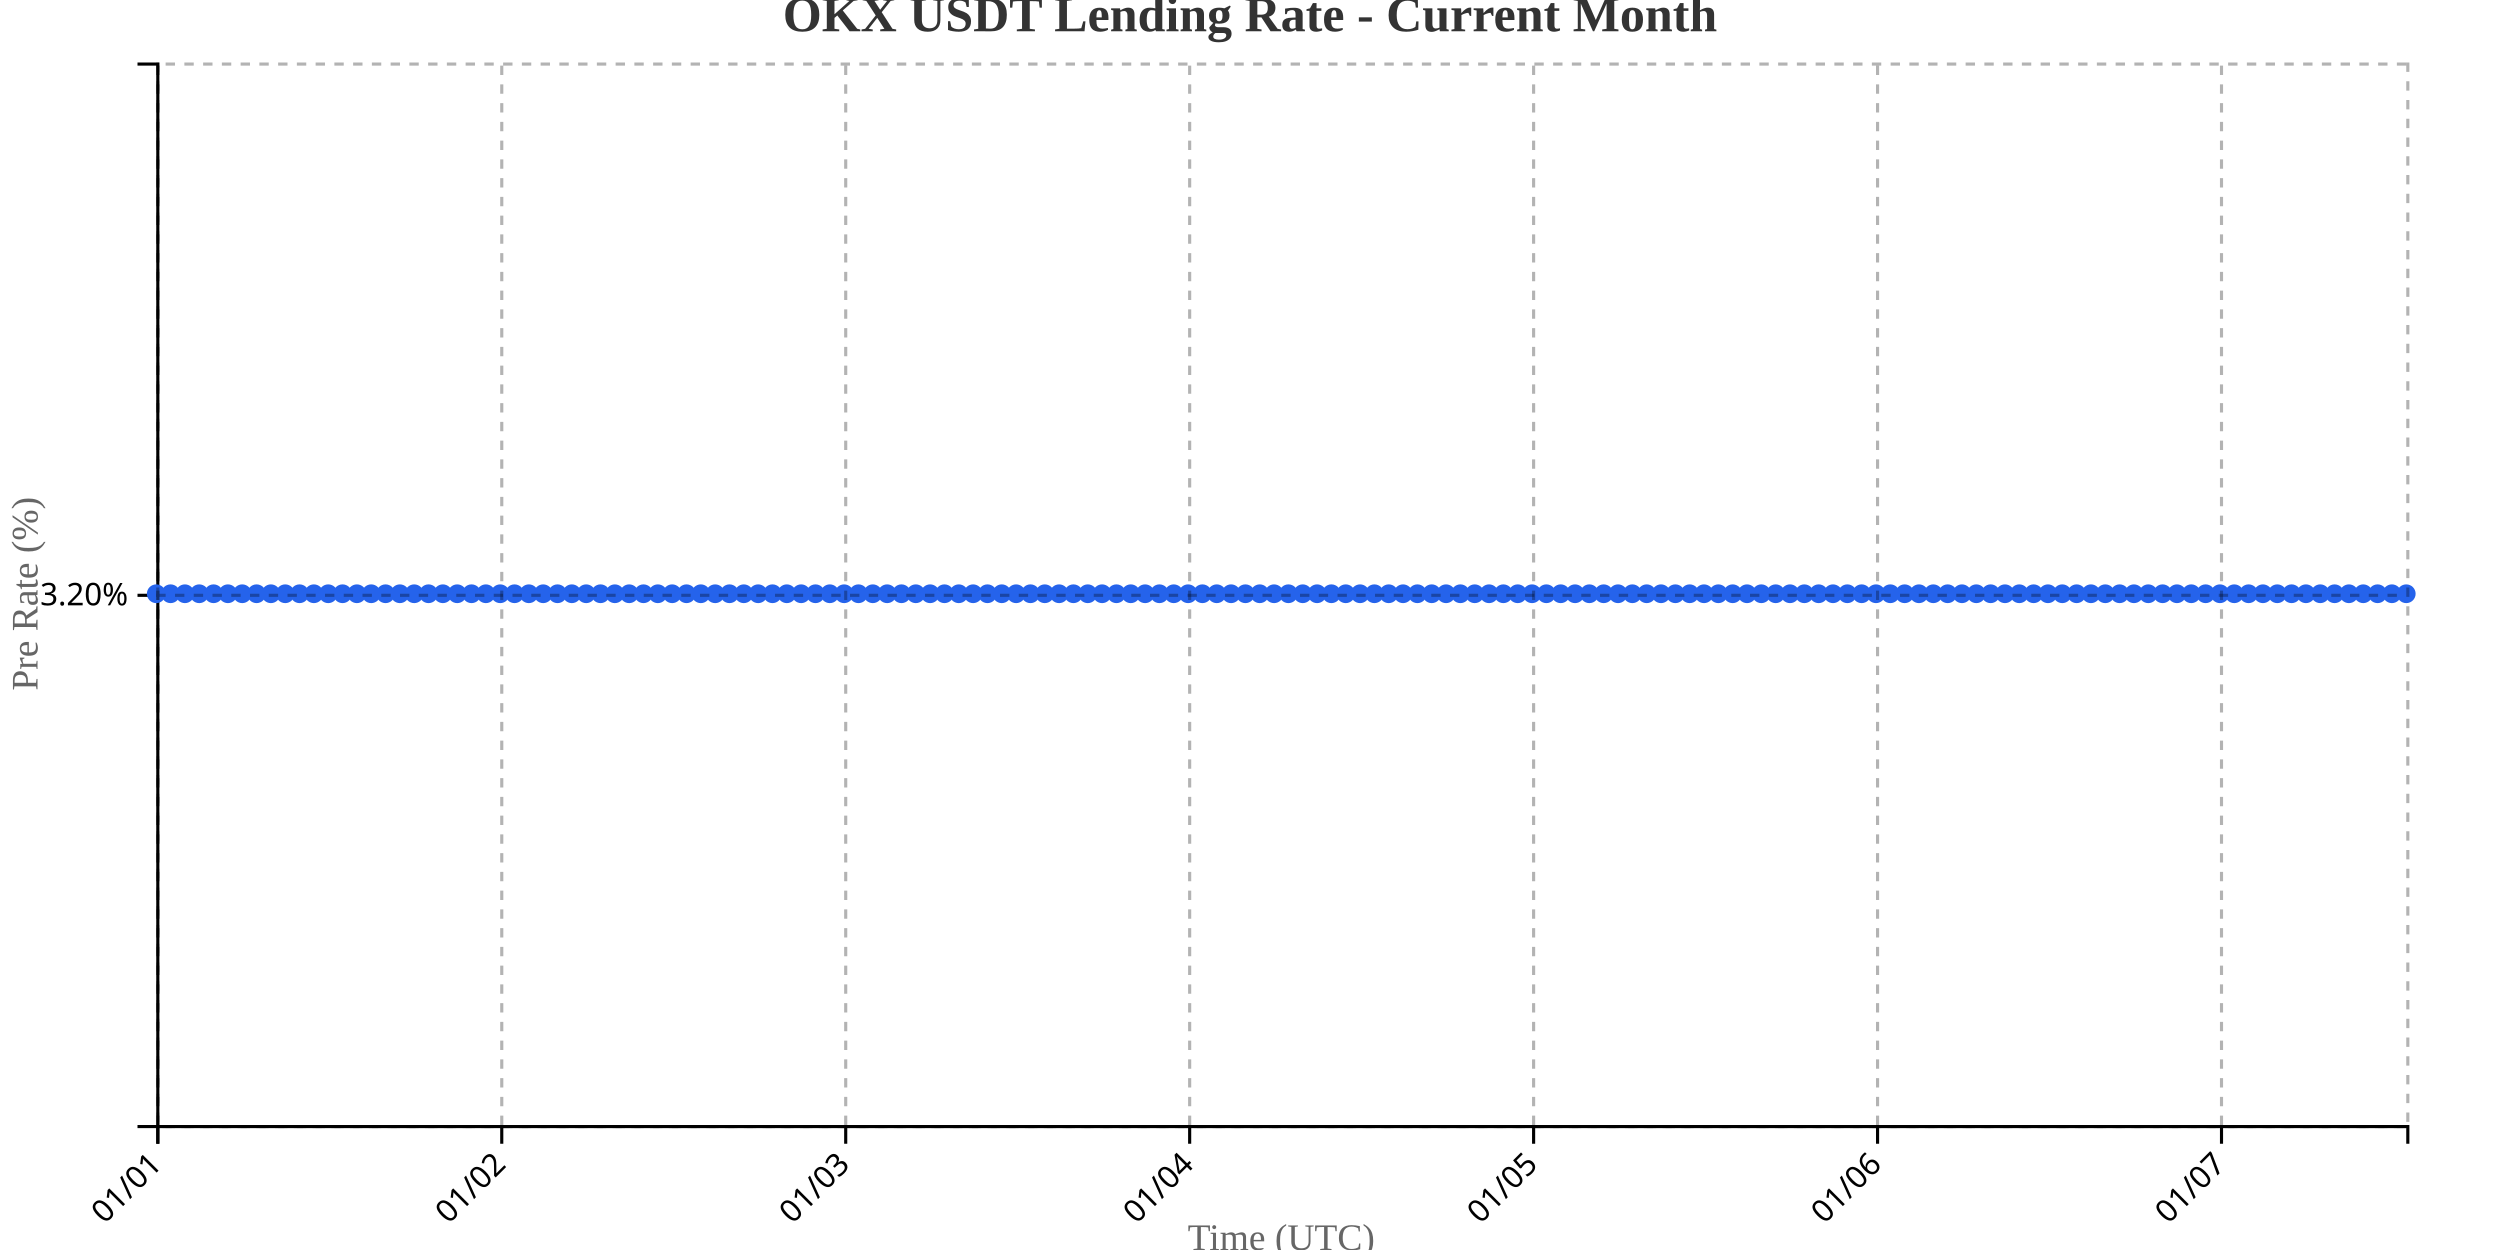
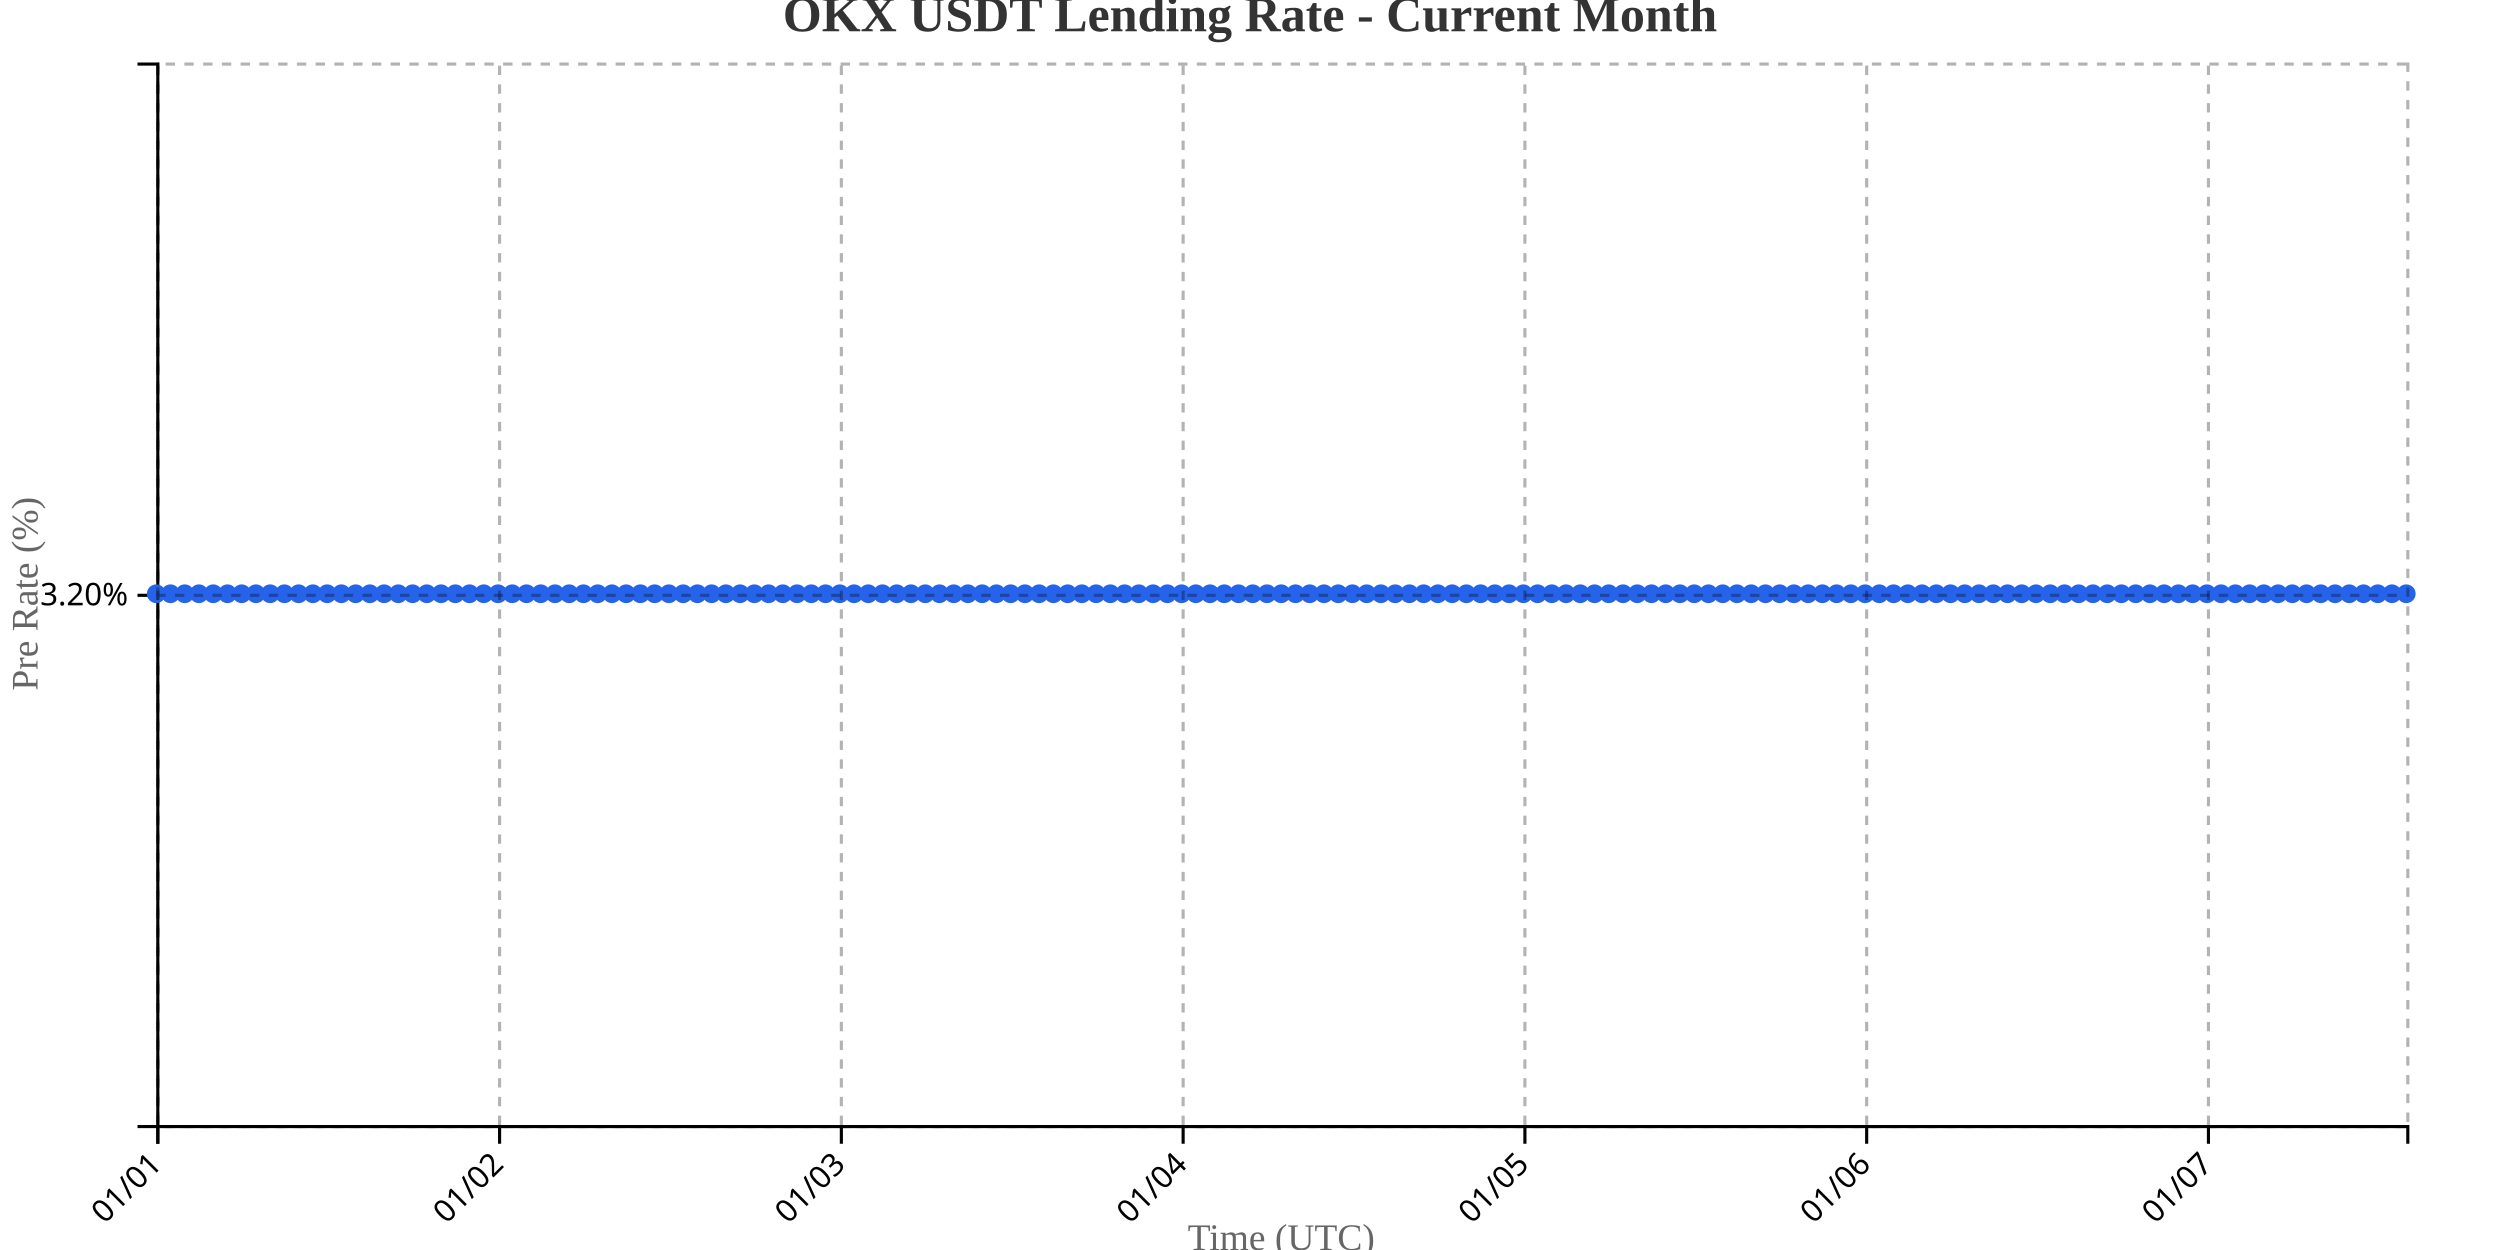
<svg xmlns="http://www.w3.org/2000/svg" width="800" height="400">
  <g transform="translate(50,20)">
    <g transform="translate(0,340)" fill="none" font-size="10" font-family="sans-serif" text-anchor="middle">
      <path class="domain" stroke="currentColor" d="M0.5,6V0.5H720.5V6" />
      <g class="tick" opacity="1" transform="translate(0.5,0)">
        <line stroke="currentColor" y2="6" />
        <text fill="currentColor" y="9" dy=".15em" style="text-anchor: end;" dx="-.8em" transform="rotate(-45)">01/01</text>
      </g>
-       <g class="tick" opacity="1" transform="translate(110.5637,0)">
+       <g class="tick" opacity="1" transform="translate(109.8671,0)">
        <line stroke="currentColor" y2="6" />
        <text fill="currentColor" y="9" dy=".15em" style="text-anchor: end;" dx="-.8em" transform="rotate(-45)">01/02</text>
      </g>
-       <g class="tick" opacity="1" transform="translate(220.6274,0)">
+       <g class="tick" opacity="1" transform="translate(219.2342,0)">
        <line stroke="currentColor" y2="6" />
        <text fill="currentColor" y="9" dy=".15em" style="text-anchor: end;" dx="-.8em" transform="rotate(-45)">01/03</text>
      </g>
-       <g class="tick" opacity="1" transform="translate(330.6911,0)">
+       <g class="tick" opacity="1" transform="translate(328.6013,0)">
        <line stroke="currentColor" y2="6" />
        <text fill="currentColor" y="9" dy=".15em" style="text-anchor: end;" dx="-.8em" transform="rotate(-45)">01/04</text>
      </g>
-       <g class="tick" opacity="1" transform="translate(440.7548,0)">
+       <g class="tick" opacity="1" transform="translate(437.9684,0)">
        <line stroke="currentColor" y2="6" />
        <text fill="currentColor" y="9" dy=".15em" style="text-anchor: end;" dx="-.8em" transform="rotate(-45)">01/05</text>
      </g>
-       <g class="tick" opacity="1" transform="translate(550.8185,0)">
+       <g class="tick" opacity="1" transform="translate(547.3354,0)">
        <line stroke="currentColor" y2="6" />
        <text fill="currentColor" y="9" dy=".15em" style="text-anchor: end;" dx="-.8em" transform="rotate(-45)">01/06</text>
      </g>
-       <g class="tick" opacity="1" transform="translate(660.8822,0)">
+       <g class="tick" opacity="1" transform="translate(656.7025,0)">
        <line stroke="currentColor" y2="6" />
        <text fill="currentColor" y="9" dy=".15em" style="text-anchor: end;" dx="-.8em" transform="rotate(-45)">01/07</text>
      </g>
    </g>
    <g fill="none" font-size="10" font-family="sans-serif" text-anchor="end">
      <path class="domain" stroke="currentColor" d="M-6,340.5H0.5V0.5H-6" />
      <g class="tick" opacity="1" transform="translate(0,170.5)">
        <line stroke="currentColor" x2="-6" />
        <text fill="currentColor" x="-9" dy="0.32em">3.20%</text>
      </g>
    </g>
    <text transform="rotate(-90)" y="-50" x="-170" dy="1em" style="text-anchor: middle; font-size: 12px; fill: #666;">Pre Rate (%)</text>
    <text transform="translate(360, 380)" style="text-anchor: middle; font-size: 12px; fill: #666;">Time (UTC)</text>
-     <path fill="none" stroke="#2563eb" stroke-width="2" d="M0,170C1.529,170,3.057,170,4.586,170C6.115,170,7.643,170,9.172,170C10.701,170,12.229,170,13.758,170C15.287,170,16.815,170,18.344,170C19.873,170,21.401,170,22.93,170C24.459,170,25.987,170,27.516,170C29.045,170,30.573,170,32.102,170C33.631,170,35.159,170,36.688,170C38.217,170,39.745,170,41.274,170C42.803,170,44.331,170,45.86,170C47.389,170,48.917,170,50.446,170C51.975,170,53.503,170,55.032,170C56.561,170,58.089,170,59.618,170C61.146,170,62.675,170,64.204,170C65.732,170,67.261,170,68.79,170C70.318,170,71.847,170,73.376,170C74.904,170,76.433,170,77.962,170C79.49,170,81.019,170,82.548,170C84.076,170,85.605,170,87.134,170C88.662,170,90.191,170,91.72,170C93.248,170,94.777,170,96.306,170C97.834,170,99.363,170,100.892,170C102.42,170,103.949,170,105.478,170C107.006,170,108.535,170,110.064,170C111.592,170,113.121,170,114.65,170C116.178,170,117.707,170,119.236,170C120.764,170,122.293,170,123.822,170C125.35,170,126.879,170,128.408,170C129.936,170,131.465,170,132.994,170C134.522,170,136.051,170,137.58,170C139.108,170,140.637,170,142.166,170C143.694,170,145.223,170,146.752,170C148.28,170,149.809,170,151.338,170C152.866,170,154.395,170,155.924,170C157.452,170,158.981,170,160.51,170C162.038,170,163.567,170,165.096,170C166.624,170,168.153,170,169.682,170C171.21,170,172.739,170,174.268,170C175.796,170,177.325,170,178.854,170C180.382,170,181.911,170,183.439,170C184.968,170,186.497,170,188.025,170C189.554,170,191.083,170,192.611,170C194.14,170,195.669,170,197.197,170C198.726,170,200.255,170,201.783,170C203.312,170,204.841,170,206.369,170C207.898,170,209.427,170,210.955,170C212.484,170,214.013,170,215.541,170C217.07,170,218.599,170,220.127,170C221.656,170,223.185,170,224.713,170C226.242,170,227.771,170,229.299,170C230.828,170,232.357,170,233.885,170C235.414,170,236.943,170,238.471,170C240,170,241.529,170,243.057,170C244.586,170,246.115,170,247.643,170C249.172,170,250.701,170,252.229,170C253.758,170,255.287,170,256.815,170C258.344,170,259.873,170,261.401,170C262.93,170,264.459,170,265.987,170C267.516,170,269.045,170,270.573,170C272.102,170,273.631,170,275.159,170C276.688,170,278.217,170,279.745,170C281.274,170,282.803,170,284.331,170C285.86,170,287.389,170,288.917,170C290.446,170,291.975,170,293.503,170C295.032,170,296.561,170,298.089,170C299.618,170,301.146,170,302.675,170C304.204,170,305.732,170,307.261,170C308.79,170,310.318,170,311.847,170C313.376,170,314.904,170,316.433,170C317.962,170,319.49,170,321.019,170C322.548,170,324.076,170,325.605,170C327.134,170,328.662,170,330.191,170C331.72,170,333.248,170,334.777,170C336.306,170,337.834,170,339.363,170C340.892,170,342.42,170,343.949,170C345.478,170,347.006,170,348.535,170C350.064,170,351.592,170,353.121,170C354.65,170,356.178,170,357.707,170C359.236,170,360.764,170,362.293,170C363.822,170,365.35,170,366.879,170C368.408,170,369.936,170,371.465,170C372.994,170,374.522,170,376.051,170C377.58,170,379.108,170,380.637,170C382.166,170,383.694,170,385.223,170C386.752,170,388.28,170,389.809,170C391.338,170,392.866,170,394.395,170C395.924,170,397.452,170,398.981,170C400.51,170,402.038,170,403.567,170C405.096,170,406.624,170,408.153,170C409.682,170,411.21,170,412.739,170C414.268,170,415.796,170,417.325,170C418.854,170,420.382,170,421.911,170C423.439,170,424.968,170,426.497,170C428.025,170,429.554,170,431.083,170C432.611,170,434.14,170,435.669,170C437.197,170,438.726,170,440.255,170C441.783,170,443.312,170,444.841,170C446.369,170,447.898,170,449.427,170C450.955,170,452.484,170,454.013,170C455.541,170,457.07,170,458.599,170C460.127,170,461.656,170,463.185,170C464.713,170,466.242,170,467.771,170C469.299,170,470.828,170,472.357,170C473.885,170,475.414,170,476.943,170C478.471,170,480,170,481.529,170C483.057,170,484.586,170,486.115,170C487.643,170,489.172,170,490.701,170C492.229,170,493.758,170,495.287,170C496.815,170,498.344,170,499.873,170C501.401,170,502.93,170,504.459,170C505.987,170,507.516,170,509.045,170C510.573,170,512.102,170,513.631,170C515.159,170,516.688,170,518.217,170C519.745,170,521.274,170,522.803,170C524.331,170,525.86,170,527.389,170C528.917,170,530.446,170,531.975,170C533.503,170,535.032,170,536.561,170C538.089,170,539.618,170,541.146,170C542.675,170,544.204,170,545.732,170C547.261,170,548.79,170,550.318,170C551.847,170,553.376,170,554.904,170C556.433,170,557.962,170,559.49,170C561.019,170,562.548,170,564.076,170C565.605,170,567.134,170,568.662,170C570.191,170,571.72,170,573.248,170C574.777,170,576.306,170,577.834,170C579.363,170,580.892,170,582.42,170C583.949,170,585.478,170,587.006,170C588.535,170,590.064,170,591.592,170C593.121,170,594.65,170,596.178,170C597.707,170,599.236,170,600.764,170C602.293,170,603.822,170,605.35,170C606.879,170,608.408,170,609.936,170C611.465,170,612.994,170,614.522,170C616.051,170,617.58,170,619.108,170C620.637,170,622.166,170,623.694,170C625.223,170,626.752,170,628.28,170C629.809,170,631.338,170,632.866,170C634.395,170,635.924,170,637.452,170C638.981,170,640.51,170,642.038,170C643.567,170,645.096,170,646.624,170C648.153,170,649.682,170,651.21,170C652.739,170,654.268,170,655.796,170C657.325,170,658.854,170,660.382,170C661.911,170,663.439,170,664.968,170C666.497,170,668.025,170,669.554,170C671.083,170,672.611,170,674.14,170C675.669,170,677.197,170,678.726,170C680.255,170,681.783,170,683.312,170C684.841,170,686.369,170,687.898,170C689.427,170,690.955,170,692.484,170C694.013,170,695.541,170,697.07,170C698.599,170,700.127,170,701.656,170C703.185,170,704.713,170,706.242,170C707.771,170,709.299,170,710.828,170C712.357,170,713.885,170,715.414,170C716.943,170,718.471,170,720,170" />
+     <path fill="none" stroke="#2563eb" stroke-width="2" d="M0,170C1.519,170,3.038,170,4.557,170C6.076,170,7.595,170,9.114,170C10.633,170,12.152,170,13.671,170C15.19,170,16.709,170,18.228,170C19.747,170,21.266,170,22.785,170C24.304,170,25.823,170,27.342,170C28.861,170,30.38,170,31.899,170C33.418,170,34.937,170,36.456,170C37.975,170,39.494,170,41.013,170C42.532,170,44.051,170,45.57,170C47.089,170,48.608,170,50.127,170C51.646,170,53.165,170,54.684,170C56.203,170,57.722,170,59.241,170C60.759,170,62.278,170,63.797,170C65.316,170,66.835,170,68.354,170C69.873,170,71.392,170,72.911,170C74.43,170,75.949,170,77.468,170C78.987,170,80.506,170,82.025,170C83.544,170,85.063,170,86.582,170C88.101,170,89.62,170,91.139,170C92.658,170,94.177,170,95.696,170C97.215,170,98.734,170,100.253,170C101.772,170,103.291,170,104.81,170C106.329,170,107.848,170,109.367,170C110.886,170,112.405,170,113.924,170C115.443,170,116.962,170,118.481,170C120,170,121.519,170,123.038,170C124.557,170,126.076,170,127.595,170C129.114,170,130.633,170,132.152,170C133.671,170,135.19,170,136.709,170C138.228,170,139.747,170,141.266,170C142.785,170,144.304,170,145.823,170C147.342,170,148.861,170,150.38,170C151.899,170,153.418,170,154.937,170C156.456,170,157.975,170,159.494,170C161.013,170,162.532,170,164.051,170C165.57,170,167.089,170,168.608,170C170.127,170,171.646,170,173.165,170C174.684,170,176.203,170,177.722,170C179.241,170,180.759,170,182.278,170C183.797,170,185.316,170,186.835,170C188.354,170,189.873,170,191.392,170C192.911,170,194.43,170,195.949,170C197.468,170,198.987,170,200.506,170C202.025,170,203.544,170,205.063,170C206.582,170,208.101,170,209.62,170C211.139,170,212.658,170,214.177,170C215.696,170,217.215,170,218.734,170C220.253,170,221.772,170,223.291,170C224.81,170,226.329,170,227.848,170C229.367,170,230.886,170,232.405,170C233.924,170,235.443,170,236.962,170C238.481,170,240,170,241.519,170C243.038,170,244.557,170,246.076,170C247.595,170,249.114,170,250.633,170C252.152,170,253.671,170,255.19,170C256.709,170,258.228,170,259.747,170C261.266,170,262.785,170,264.304,170C265.823,170,267.342,170,268.861,170C270.38,170,271.899,170,273.418,170C274.937,170,276.456,170,277.975,170C279.494,170,281.013,170,282.532,170C284.051,170,285.57,170,287.089,170C288.608,170,290.127,170,291.646,170C293.165,170,294.684,170,296.203,170C297.722,170,299.241,170,300.759,170C302.278,170,303.797,170,305.316,170C306.835,170,308.354,170,309.873,170C311.392,170,312.911,170,314.43,170C315.949,170,317.468,170,318.987,170C320.506,170,322.025,170,323.544,170C325.063,170,326.582,170,328.101,170C329.62,170,331.139,170,332.658,170C334.177,170,335.696,170,337.215,170C338.734,170,340.253,170,341.772,170C343.291,170,344.81,170,346.329,170C347.848,170,349.367,170,350.886,170C352.405,170,353.924,170,355.443,170C356.962,170,358.481,170,360,170C361.519,170,363.038,170,364.557,170C366.076,170,367.595,170,369.114,170C370.633,170,372.152,170,373.671,170C375.19,170,376.709,170,378.228,170C379.747,170,381.266,170,382.785,170C384.304,170,385.823,170,387.342,170C388.861,170,390.38,170,391.899,170C393.418,170,394.937,170,396.456,170C397.975,170,399.494,170,401.013,170C402.532,170,404.051,170,405.57,170C407.089,170,408.608,170,410.127,170C411.646,170,413.165,170,414.684,170C416.203,170,417.722,170,419.241,170C420.759,170,422.278,170,423.797,170C425.316,170,426.835,170,428.354,170C429.873,170,431.392,170,432.911,170C434.43,170,435.949,170,437.468,170C438.987,170,440.506,170,442.025,170C443.544,170,445.063,170,446.582,170C448.101,170,449.62,170,451.139,170C452.658,170,454.177,170,455.696,170C457.215,170,458.734,170,460.253,170C461.772,170,463.291,170,464.81,170C466.329,170,467.848,170,469.367,170C470.886,170,472.405,170,473.924,170C475.443,170,476.962,170,478.481,170C480,170,481.519,170,483.038,170C484.557,170,486.076,170,487.595,170C489.114,170,490.633,170,492.152,170C493.671,170,495.19,170,496.709,170C498.228,170,499.747,170,501.266,170C502.785,170,504.304,170,505.823,170C507.342,170,508.861,170,510.38,170C511.899,170,513.418,170,514.937,170C516.456,170,517.975,170,519.494,170C521.013,170,522.532,170,524.051,170C525.57,170,527.089,170,528.608,170C530.127,170,531.646,170,533.165,170C534.684,170,536.203,170,537.722,170C539.241,170,540.759,170,542.278,170C543.797,170,545.316,170,546.835,170C548.354,170,549.873,170,551.392,170C552.911,170,554.43,170,555.949,170C557.468,170,558.987,170,560.506,170C562.025,170,563.544,170,565.063,170C566.582,170,568.101,170,569.62,170C571.139,170,572.658,170,574.177,170C575.696,170,577.215,170,578.734,170C580.253,170,581.772,170,583.291,170C584.81,170,586.329,170,587.848,170C589.367,170,590.886,170,592.405,170C593.924,170,595.443,170,596.962,170C598.481,170,600,170,601.519,170C603.038,170,604.557,170,606.076,170C607.595,170,609.114,170,610.633,170C612.152,170,613.671,170,615.19,170C616.709,170,618.228,170,619.747,170C621.266,170,622.785,170,624.304,170C625.823,170,627.342,170,628.861,170C630.38,170,631.899,170,633.418,170C634.937,170,636.456,170,637.975,170C639.494,170,641.013,170,642.532,170C644.051,170,645.57,170,647.089,170C648.608,170,650.127,170,651.646,170C653.165,170,654.684,170,656.203,170C657.722,170,659.241,170,660.759,170C662.278,170,663.797,170,665.316,170C666.835,170,668.354,170,669.873,170C671.392,170,672.911,170,674.43,170C675.949,170,677.468,170,678.987,170C680.506,170,682.025,170,683.544,170C685.063,170,686.582,170,688.101,170C689.62,170,691.139,170,692.658,170C694.177,170,695.696,170,697.215,170C698.734,170,700.253,170,701.772,170C703.291,170,704.81,170,706.329,170C707.848,170,709.367,170,710.886,170C712.405,170,713.924,170,715.443,170C716.962,170,718.481,170,720,170" />
    <circle class="dot" cx="0" cy="170" r="3" fill="#2563eb" />
-     <circle class="dot" cx="4.586" cy="170" r="3" fill="#2563eb" />
-     <circle class="dot" cx="9.172" cy="170" r="3" fill="#2563eb" />
-     <circle class="dot" cx="13.758" cy="170" r="3" fill="#2563eb" />
-     <circle class="dot" cx="18.344" cy="170" r="3" fill="#2563eb" />
-     <circle class="dot" cx="22.93" cy="170" r="3" fill="#2563eb" />
-     <circle class="dot" cx="27.516" cy="170" r="3" fill="#2563eb" />
-     <circle class="dot" cx="32.102" cy="170" r="3" fill="#2563eb" />
-     <circle class="dot" cx="36.688" cy="170" r="3" fill="#2563eb" />
-     <circle class="dot" cx="41.274" cy="170" r="3" fill="#2563eb" />
-     <circle class="dot" cx="45.86" cy="170" r="3" fill="#2563eb" />
-     <circle class="dot" cx="50.446" cy="170" r="3" fill="#2563eb" />
-     <circle class="dot" cx="55.032" cy="170" r="3" fill="#2563eb" />
-     <circle class="dot" cx="59.618" cy="170" r="3" fill="#2563eb" />
-     <circle class="dot" cx="64.204" cy="170" r="3" fill="#2563eb" />
-     <circle class="dot" cx="68.79" cy="170" r="3" fill="#2563eb" />
-     <circle class="dot" cx="73.376" cy="170" r="3" fill="#2563eb" />
-     <circle class="dot" cx="77.962" cy="170" r="3" fill="#2563eb" />
-     <circle class="dot" cx="82.548" cy="170" r="3" fill="#2563eb" />
-     <circle class="dot" cx="87.134" cy="170" r="3" fill="#2563eb" />
-     <circle class="dot" cx="91.72" cy="170" r="3" fill="#2563eb" />
-     <circle class="dot" cx="96.306" cy="170" r="3" fill="#2563eb" />
-     <circle class="dot" cx="100.892" cy="170" r="3" fill="#2563eb" />
-     <circle class="dot" cx="105.478" cy="170" r="3" fill="#2563eb" />
-     <circle class="dot" cx="110.064" cy="170" r="3" fill="#2563eb" />
-     <circle class="dot" cx="114.65" cy="170" r="3" fill="#2563eb" />
-     <circle class="dot" cx="119.236" cy="170" r="3" fill="#2563eb" />
-     <circle class="dot" cx="123.822" cy="170" r="3" fill="#2563eb" />
-     <circle class="dot" cx="128.408" cy="170" r="3" fill="#2563eb" />
-     <circle class="dot" cx="132.994" cy="170" r="3" fill="#2563eb" />
-     <circle class="dot" cx="137.58" cy="170" r="3" fill="#2563eb" />
-     <circle class="dot" cx="142.166" cy="170" r="3" fill="#2563eb" />
-     <circle class="dot" cx="146.752" cy="170" r="3" fill="#2563eb" />
-     <circle class="dot" cx="151.338" cy="170" r="3" fill="#2563eb" />
-     <circle class="dot" cx="155.924" cy="170" r="3" fill="#2563eb" />
-     <circle class="dot" cx="160.51" cy="170" r="3" fill="#2563eb" />
-     <circle class="dot" cx="165.096" cy="170" r="3" fill="#2563eb" />
-     <circle class="dot" cx="169.682" cy="170" r="3" fill="#2563eb" />
-     <circle class="dot" cx="174.268" cy="170" r="3" fill="#2563eb" />
-     <circle class="dot" cx="178.854" cy="170" r="3" fill="#2563eb" />
-     <circle class="dot" cx="183.439" cy="170" r="3" fill="#2563eb" />
-     <circle class="dot" cx="188.025" cy="170" r="3" fill="#2563eb" />
-     <circle class="dot" cx="192.611" cy="170" r="3" fill="#2563eb" />
-     <circle class="dot" cx="197.197" cy="170" r="3" fill="#2563eb" />
-     <circle class="dot" cx="201.783" cy="170" r="3" fill="#2563eb" />
-     <circle class="dot" cx="206.369" cy="170" r="3" fill="#2563eb" />
-     <circle class="dot" cx="210.955" cy="170" r="3" fill="#2563eb" />
-     <circle class="dot" cx="215.541" cy="170" r="3" fill="#2563eb" />
-     <circle class="dot" cx="220.127" cy="170" r="3" fill="#2563eb" />
-     <circle class="dot" cx="224.713" cy="170" r="3" fill="#2563eb" />
-     <circle class="dot" cx="229.299" cy="170" r="3" fill="#2563eb" />
-     <circle class="dot" cx="233.885" cy="170" r="3" fill="#2563eb" />
-     <circle class="dot" cx="238.471" cy="170" r="3" fill="#2563eb" />
-     <circle class="dot" cx="243.057" cy="170" r="3" fill="#2563eb" />
-     <circle class="dot" cx="247.643" cy="170" r="3" fill="#2563eb" />
-     <circle class="dot" cx="252.229" cy="170" r="3" fill="#2563eb" />
-     <circle class="dot" cx="256.815" cy="170" r="3" fill="#2563eb" />
-     <circle class="dot" cx="261.401" cy="170" r="3" fill="#2563eb" />
-     <circle class="dot" cx="265.987" cy="170" r="3" fill="#2563eb" />
-     <circle class="dot" cx="270.573" cy="170" r="3" fill="#2563eb" />
-     <circle class="dot" cx="275.159" cy="170" r="3" fill="#2563eb" />
-     <circle class="dot" cx="279.745" cy="170" r="3" fill="#2563eb" />
-     <circle class="dot" cx="284.331" cy="170" r="3" fill="#2563eb" />
-     <circle class="dot" cx="288.917" cy="170" r="3" fill="#2563eb" />
-     <circle class="dot" cx="293.503" cy="170" r="3" fill="#2563eb" />
-     <circle class="dot" cx="298.089" cy="170" r="3" fill="#2563eb" />
-     <circle class="dot" cx="302.675" cy="170" r="3" fill="#2563eb" />
-     <circle class="dot" cx="307.261" cy="170" r="3" fill="#2563eb" />
-     <circle class="dot" cx="311.847" cy="170" r="3" fill="#2563eb" />
-     <circle class="dot" cx="316.433" cy="170" r="3" fill="#2563eb" />
-     <circle class="dot" cx="321.019" cy="170" r="3" fill="#2563eb" />
-     <circle class="dot" cx="325.605" cy="170" r="3" fill="#2563eb" />
-     <circle class="dot" cx="330.191" cy="170" r="3" fill="#2563eb" />
-     <circle class="dot" cx="334.777" cy="170" r="3" fill="#2563eb" />
-     <circle class="dot" cx="339.363" cy="170" r="3" fill="#2563eb" />
-     <circle class="dot" cx="343.949" cy="170" r="3" fill="#2563eb" />
-     <circle class="dot" cx="348.535" cy="170" r="3" fill="#2563eb" />
-     <circle class="dot" cx="353.121" cy="170" r="3" fill="#2563eb" />
-     <circle class="dot" cx="357.707" cy="170" r="3" fill="#2563eb" />
-     <circle class="dot" cx="362.293" cy="170" r="3" fill="#2563eb" />
-     <circle class="dot" cx="366.879" cy="170" r="3" fill="#2563eb" />
-     <circle class="dot" cx="371.465" cy="170" r="3" fill="#2563eb" />
-     <circle class="dot" cx="376.051" cy="170" r="3" fill="#2563eb" />
-     <circle class="dot" cx="380.637" cy="170" r="3" fill="#2563eb" />
-     <circle class="dot" cx="385.223" cy="170" r="3" fill="#2563eb" />
-     <circle class="dot" cx="389.809" cy="170" r="3" fill="#2563eb" />
-     <circle class="dot" cx="394.395" cy="170" r="3" fill="#2563eb" />
-     <circle class="dot" cx="398.981" cy="170" r="3" fill="#2563eb" />
-     <circle class="dot" cx="403.567" cy="170" r="3" fill="#2563eb" />
-     <circle class="dot" cx="408.153" cy="170" r="3" fill="#2563eb" />
-     <circle class="dot" cx="412.739" cy="170" r="3" fill="#2563eb" />
-     <circle class="dot" cx="417.325" cy="170" r="3" fill="#2563eb" />
-     <circle class="dot" cx="421.911" cy="170" r="3" fill="#2563eb" />
-     <circle class="dot" cx="426.497" cy="170" r="3" fill="#2563eb" />
-     <circle class="dot" cx="431.083" cy="170" r="3" fill="#2563eb" />
-     <circle class="dot" cx="435.669" cy="170" r="3" fill="#2563eb" />
-     <circle class="dot" cx="440.255" cy="170" r="3" fill="#2563eb" />
-     <circle class="dot" cx="444.841" cy="170" r="3" fill="#2563eb" />
-     <circle class="dot" cx="449.427" cy="170" r="3" fill="#2563eb" />
-     <circle class="dot" cx="454.013" cy="170" r="3" fill="#2563eb" />
-     <circle class="dot" cx="458.599" cy="170" r="3" fill="#2563eb" />
-     <circle class="dot" cx="463.185" cy="170" r="3" fill="#2563eb" />
-     <circle class="dot" cx="467.771" cy="170" r="3" fill="#2563eb" />
-     <circle class="dot" cx="472.357" cy="170" r="3" fill="#2563eb" />
-     <circle class="dot" cx="476.943" cy="170" r="3" fill="#2563eb" />
-     <circle class="dot" cx="481.529" cy="170" r="3" fill="#2563eb" />
-     <circle class="dot" cx="486.115" cy="170" r="3" fill="#2563eb" />
-     <circle class="dot" cx="490.701" cy="170" r="3" fill="#2563eb" />
-     <circle class="dot" cx="495.287" cy="170" r="3" fill="#2563eb" />
-     <circle class="dot" cx="499.873" cy="170" r="3" fill="#2563eb" />
-     <circle class="dot" cx="504.459" cy="170" r="3" fill="#2563eb" />
-     <circle class="dot" cx="509.045" cy="170" r="3" fill="#2563eb" />
-     <circle class="dot" cx="513.631" cy="170" r="3" fill="#2563eb" />
-     <circle class="dot" cx="518.217" cy="170" r="3" fill="#2563eb" />
-     <circle class="dot" cx="522.803" cy="170" r="3" fill="#2563eb" />
-     <circle class="dot" cx="527.389" cy="170" r="3" fill="#2563eb" />
-     <circle class="dot" cx="531.975" cy="170" r="3" fill="#2563eb" />
-     <circle class="dot" cx="536.561" cy="170" r="3" fill="#2563eb" />
-     <circle class="dot" cx="541.146" cy="170" r="3" fill="#2563eb" />
-     <circle class="dot" cx="545.732" cy="170" r="3" fill="#2563eb" />
-     <circle class="dot" cx="550.318" cy="170" r="3" fill="#2563eb" />
-     <circle class="dot" cx="554.904" cy="170" r="3" fill="#2563eb" />
-     <circle class="dot" cx="559.49" cy="170" r="3" fill="#2563eb" />
-     <circle class="dot" cx="564.076" cy="170" r="3" fill="#2563eb" />
-     <circle class="dot" cx="568.662" cy="170" r="3" fill="#2563eb" />
-     <circle class="dot" cx="573.248" cy="170" r="3" fill="#2563eb" />
-     <circle class="dot" cx="577.834" cy="170" r="3" fill="#2563eb" />
-     <circle class="dot" cx="582.42" cy="170" r="3" fill="#2563eb" />
-     <circle class="dot" cx="587.006" cy="170" r="3" fill="#2563eb" />
-     <circle class="dot" cx="591.592" cy="170" r="3" fill="#2563eb" />
-     <circle class="dot" cx="596.178" cy="170" r="3" fill="#2563eb" />
-     <circle class="dot" cx="600.764" cy="170" r="3" fill="#2563eb" />
-     <circle class="dot" cx="605.35" cy="170" r="3" fill="#2563eb" />
-     <circle class="dot" cx="609.936" cy="170" r="3" fill="#2563eb" />
-     <circle class="dot" cx="614.522" cy="170" r="3" fill="#2563eb" />
-     <circle class="dot" cx="619.108" cy="170" r="3" fill="#2563eb" />
-     <circle class="dot" cx="623.694" cy="170" r="3" fill="#2563eb" />
-     <circle class="dot" cx="628.28" cy="170" r="3" fill="#2563eb" />
-     <circle class="dot" cx="632.866" cy="170" r="3" fill="#2563eb" />
-     <circle class="dot" cx="637.452" cy="170" r="3" fill="#2563eb" />
-     <circle class="dot" cx="642.038" cy="170" r="3" fill="#2563eb" />
-     <circle class="dot" cx="646.624" cy="170" r="3" fill="#2563eb" />
-     <circle class="dot" cx="651.21" cy="170" r="3" fill="#2563eb" />
-     <circle class="dot" cx="655.796" cy="170" r="3" fill="#2563eb" />
-     <circle class="dot" cx="660.382" cy="170" r="3" fill="#2563eb" />
-     <circle class="dot" cx="664.968" cy="170" r="3" fill="#2563eb" />
-     <circle class="dot" cx="669.554" cy="170" r="3" fill="#2563eb" />
-     <circle class="dot" cx="674.14" cy="170" r="3" fill="#2563eb" />
-     <circle class="dot" cx="678.726" cy="170" r="3" fill="#2563eb" />
-     <circle class="dot" cx="683.312" cy="170" r="3" fill="#2563eb" />
-     <circle class="dot" cx="687.898" cy="170" r="3" fill="#2563eb" />
-     <circle class="dot" cx="692.484" cy="170" r="3" fill="#2563eb" />
-     <circle class="dot" cx="697.07" cy="170" r="3" fill="#2563eb" />
-     <circle class="dot" cx="701.656" cy="170" r="3" fill="#2563eb" />
-     <circle class="dot" cx="706.242" cy="170" r="3" fill="#2563eb" />
-     <circle class="dot" cx="710.828" cy="170" r="3" fill="#2563eb" />
-     <circle class="dot" cx="715.414" cy="170" r="3" fill="#2563eb" />
+     <circle class="dot" cx="4.557" cy="170" r="3" fill="#2563eb" />
+     <circle class="dot" cx="9.114" cy="170" r="3" fill="#2563eb" />
+     <circle class="dot" cx="13.671" cy="170" r="3" fill="#2563eb" />
+     <circle class="dot" cx="18.228" cy="170" r="3" fill="#2563eb" />
+     <circle class="dot" cx="22.785" cy="170" r="3" fill="#2563eb" />
+     <circle class="dot" cx="27.342" cy="170" r="3" fill="#2563eb" />
+     <circle class="dot" cx="31.899" cy="170" r="3" fill="#2563eb" />
+     <circle class="dot" cx="36.456" cy="170" r="3" fill="#2563eb" />
+     <circle class="dot" cx="41.013" cy="170" r="3" fill="#2563eb" />
+     <circle class="dot" cx="45.57" cy="170" r="3" fill="#2563eb" />
+     <circle class="dot" cx="50.127" cy="170" r="3" fill="#2563eb" />
+     <circle class="dot" cx="54.684" cy="170" r="3" fill="#2563eb" />
+     <circle class="dot" cx="59.241" cy="170" r="3" fill="#2563eb" />
+     <circle class="dot" cx="63.797" cy="170" r="3" fill="#2563eb" />
+     <circle class="dot" cx="68.354" cy="170" r="3" fill="#2563eb" />
+     <circle class="dot" cx="72.911" cy="170" r="3" fill="#2563eb" />
+     <circle class="dot" cx="77.468" cy="170" r="3" fill="#2563eb" />
+     <circle class="dot" cx="82.025" cy="170" r="3" fill="#2563eb" />
+     <circle class="dot" cx="86.582" cy="170" r="3" fill="#2563eb" />
+     <circle class="dot" cx="91.139" cy="170" r="3" fill="#2563eb" />
+     <circle class="dot" cx="95.696" cy="170" r="3" fill="#2563eb" />
+     <circle class="dot" cx="100.253" cy="170" r="3" fill="#2563eb" />
+     <circle class="dot" cx="104.81" cy="170" r="3" fill="#2563eb" />
+     <circle class="dot" cx="109.367" cy="170" r="3" fill="#2563eb" />
+     <circle class="dot" cx="113.924" cy="170" r="3" fill="#2563eb" />
+     <circle class="dot" cx="118.481" cy="170" r="3" fill="#2563eb" />
+     <circle class="dot" cx="123.038" cy="170" r="3" fill="#2563eb" />
+     <circle class="dot" cx="127.595" cy="170" r="3" fill="#2563eb" />
+     <circle class="dot" cx="132.152" cy="170" r="3" fill="#2563eb" />
+     <circle class="dot" cx="136.709" cy="170" r="3" fill="#2563eb" />
+     <circle class="dot" cx="141.266" cy="170" r="3" fill="#2563eb" />
+     <circle class="dot" cx="145.823" cy="170" r="3" fill="#2563eb" />
+     <circle class="dot" cx="150.38" cy="170" r="3" fill="#2563eb" />
+     <circle class="dot" cx="154.937" cy="170" r="3" fill="#2563eb" />
+     <circle class="dot" cx="159.494" cy="170" r="3" fill="#2563eb" />
+     <circle class="dot" cx="164.051" cy="170" r="3" fill="#2563eb" />
+     <circle class="dot" cx="168.608" cy="170" r="3" fill="#2563eb" />
+     <circle class="dot" cx="173.165" cy="170" r="3" fill="#2563eb" />
+     <circle class="dot" cx="177.722" cy="170" r="3" fill="#2563eb" />
+     <circle class="dot" cx="182.278" cy="170" r="3" fill="#2563eb" />
+     <circle class="dot" cx="186.835" cy="170" r="3" fill="#2563eb" />
+     <circle class="dot" cx="191.392" cy="170" r="3" fill="#2563eb" />
+     <circle class="dot" cx="195.949" cy="170" r="3" fill="#2563eb" />
+     <circle class="dot" cx="200.506" cy="170" r="3" fill="#2563eb" />
+     <circle class="dot" cx="205.063" cy="170" r="3" fill="#2563eb" />
+     <circle class="dot" cx="209.62" cy="170" r="3" fill="#2563eb" />
+     <circle class="dot" cx="214.177" cy="170" r="3" fill="#2563eb" />
+     <circle class="dot" cx="218.734" cy="170" r="3" fill="#2563eb" />
+     <circle class="dot" cx="223.291" cy="170" r="3" fill="#2563eb" />
+     <circle class="dot" cx="227.848" cy="170" r="3" fill="#2563eb" />
+     <circle class="dot" cx="232.405" cy="170" r="3" fill="#2563eb" />
+     <circle class="dot" cx="236.962" cy="170" r="3" fill="#2563eb" />
+     <circle class="dot" cx="241.519" cy="170" r="3" fill="#2563eb" />
+     <circle class="dot" cx="246.076" cy="170" r="3" fill="#2563eb" />
+     <circle class="dot" cx="250.633" cy="170" r="3" fill="#2563eb" />
+     <circle class="dot" cx="255.19" cy="170" r="3" fill="#2563eb" />
+     <circle class="dot" cx="259.747" cy="170" r="3" fill="#2563eb" />
+     <circle class="dot" cx="264.304" cy="170" r="3" fill="#2563eb" />
+     <circle class="dot" cx="268.861" cy="170" r="3" fill="#2563eb" />
+     <circle class="dot" cx="273.418" cy="170" r="3" fill="#2563eb" />
+     <circle class="dot" cx="277.975" cy="170" r="3" fill="#2563eb" />
+     <circle class="dot" cx="282.532" cy="170" r="3" fill="#2563eb" />
+     <circle class="dot" cx="287.089" cy="170" r="3" fill="#2563eb" />
+     <circle class="dot" cx="291.646" cy="170" r="3" fill="#2563eb" />
+     <circle class="dot" cx="296.203" cy="170" r="3" fill="#2563eb" />
+     <circle class="dot" cx="300.759" cy="170" r="3" fill="#2563eb" />
+     <circle class="dot" cx="305.316" cy="170" r="3" fill="#2563eb" />
+     <circle class="dot" cx="309.873" cy="170" r="3" fill="#2563eb" />
+     <circle class="dot" cx="314.43" cy="170" r="3" fill="#2563eb" />
+     <circle class="dot" cx="318.987" cy="170" r="3" fill="#2563eb" />
+     <circle class="dot" cx="323.544" cy="170" r="3" fill="#2563eb" />
+     <circle class="dot" cx="328.101" cy="170" r="3" fill="#2563eb" />
+     <circle class="dot" cx="332.658" cy="170" r="3" fill="#2563eb" />
+     <circle class="dot" cx="337.215" cy="170" r="3" fill="#2563eb" />
+     <circle class="dot" cx="341.772" cy="170" r="3" fill="#2563eb" />
+     <circle class="dot" cx="346.329" cy="170" r="3" fill="#2563eb" />
+     <circle class="dot" cx="350.886" cy="170" r="3" fill="#2563eb" />
+     <circle class="dot" cx="355.443" cy="170" r="3" fill="#2563eb" />
+     <circle class="dot" cx="360" cy="170" r="3" fill="#2563eb" />
+     <circle class="dot" cx="364.557" cy="170" r="3" fill="#2563eb" />
+     <circle class="dot" cx="369.114" cy="170" r="3" fill="#2563eb" />
+     <circle class="dot" cx="373.671" cy="170" r="3" fill="#2563eb" />
+     <circle class="dot" cx="378.228" cy="170" r="3" fill="#2563eb" />
+     <circle class="dot" cx="382.785" cy="170" r="3" fill="#2563eb" />
+     <circle class="dot" cx="387.342" cy="170" r="3" fill="#2563eb" />
+     <circle class="dot" cx="391.899" cy="170" r="3" fill="#2563eb" />
+     <circle class="dot" cx="396.456" cy="170" r="3" fill="#2563eb" />
+     <circle class="dot" cx="401.013" cy="170" r="3" fill="#2563eb" />
+     <circle class="dot" cx="405.57" cy="170" r="3" fill="#2563eb" />
+     <circle class="dot" cx="410.127" cy="170" r="3" fill="#2563eb" />
+     <circle class="dot" cx="414.684" cy="170" r="3" fill="#2563eb" />
+     <circle class="dot" cx="419.241" cy="170" r="3" fill="#2563eb" />
+     <circle class="dot" cx="423.797" cy="170" r="3" fill="#2563eb" />
+     <circle class="dot" cx="428.354" cy="170" r="3" fill="#2563eb" />
+     <circle class="dot" cx="432.911" cy="170" r="3" fill="#2563eb" />
+     <circle class="dot" cx="437.468" cy="170" r="3" fill="#2563eb" />
+     <circle class="dot" cx="442.025" cy="170" r="3" fill="#2563eb" />
+     <circle class="dot" cx="446.582" cy="170" r="3" fill="#2563eb" />
+     <circle class="dot" cx="451.139" cy="170" r="3" fill="#2563eb" />
+     <circle class="dot" cx="455.696" cy="170" r="3" fill="#2563eb" />
+     <circle class="dot" cx="460.253" cy="170" r="3" fill="#2563eb" />
+     <circle class="dot" cx="464.81" cy="170" r="3" fill="#2563eb" />
+     <circle class="dot" cx="469.367" cy="170" r="3" fill="#2563eb" />
+     <circle class="dot" cx="473.924" cy="170" r="3" fill="#2563eb" />
+     <circle class="dot" cx="478.481" cy="170" r="3" fill="#2563eb" />
+     <circle class="dot" cx="483.038" cy="170" r="3" fill="#2563eb" />
+     <circle class="dot" cx="487.595" cy="170" r="3" fill="#2563eb" />
+     <circle class="dot" cx="492.152" cy="170" r="3" fill="#2563eb" />
+     <circle class="dot" cx="496.709" cy="170" r="3" fill="#2563eb" />
+     <circle class="dot" cx="501.266" cy="170" r="3" fill="#2563eb" />
+     <circle class="dot" cx="505.823" cy="170" r="3" fill="#2563eb" />
+     <circle class="dot" cx="510.38" cy="170" r="3" fill="#2563eb" />
+     <circle class="dot" cx="514.937" cy="170" r="3" fill="#2563eb" />
+     <circle class="dot" cx="519.494" cy="170" r="3" fill="#2563eb" />
+     <circle class="dot" cx="524.051" cy="170" r="3" fill="#2563eb" />
+     <circle class="dot" cx="528.608" cy="170" r="3" fill="#2563eb" />
+     <circle class="dot" cx="533.165" cy="170" r="3" fill="#2563eb" />
+     <circle class="dot" cx="537.722" cy="170" r="3" fill="#2563eb" />
+     <circle class="dot" cx="542.278" cy="170" r="3" fill="#2563eb" />
+     <circle class="dot" cx="546.835" cy="170" r="3" fill="#2563eb" />
+     <circle class="dot" cx="551.392" cy="170" r="3" fill="#2563eb" />
+     <circle class="dot" cx="555.949" cy="170" r="3" fill="#2563eb" />
+     <circle class="dot" cx="560.506" cy="170" r="3" fill="#2563eb" />
+     <circle class="dot" cx="565.063" cy="170" r="3" fill="#2563eb" />
+     <circle class="dot" cx="569.62" cy="170" r="3" fill="#2563eb" />
+     <circle class="dot" cx="574.177" cy="170" r="3" fill="#2563eb" />
+     <circle class="dot" cx="578.734" cy="170" r="3" fill="#2563eb" />
+     <circle class="dot" cx="583.291" cy="170" r="3" fill="#2563eb" />
+     <circle class="dot" cx="587.848" cy="170" r="3" fill="#2563eb" />
+     <circle class="dot" cx="592.405" cy="170" r="3" fill="#2563eb" />
+     <circle class="dot" cx="596.962" cy="170" r="3" fill="#2563eb" />
+     <circle class="dot" cx="601.519" cy="170" r="3" fill="#2563eb" />
+     <circle class="dot" cx="606.076" cy="170" r="3" fill="#2563eb" />
+     <circle class="dot" cx="610.633" cy="170" r="3" fill="#2563eb" />
+     <circle class="dot" cx="615.19" cy="170" r="3" fill="#2563eb" />
+     <circle class="dot" cx="619.747" cy="170" r="3" fill="#2563eb" />
+     <circle class="dot" cx="624.304" cy="170" r="3" fill="#2563eb" />
+     <circle class="dot" cx="628.861" cy="170" r="3" fill="#2563eb" />
+     <circle class="dot" cx="633.418" cy="170" r="3" fill="#2563eb" />
+     <circle class="dot" cx="637.975" cy="170" r="3" fill="#2563eb" />
+     <circle class="dot" cx="642.532" cy="170" r="3" fill="#2563eb" />
+     <circle class="dot" cx="647.089" cy="170" r="3" fill="#2563eb" />
+     <circle class="dot" cx="651.646" cy="170" r="3" fill="#2563eb" />
+     <circle class="dot" cx="656.203" cy="170" r="3" fill="#2563eb" />
+     <circle class="dot" cx="660.759" cy="170" r="3" fill="#2563eb" />
+     <circle class="dot" cx="665.316" cy="170" r="3" fill="#2563eb" />
+     <circle class="dot" cx="669.873" cy="170" r="3" fill="#2563eb" />
+     <circle class="dot" cx="674.43" cy="170" r="3" fill="#2563eb" />
+     <circle class="dot" cx="678.987" cy="170" r="3" fill="#2563eb" />
+     <circle class="dot" cx="683.544" cy="170" r="3" fill="#2563eb" />
+     <circle class="dot" cx="688.101" cy="170" r="3" fill="#2563eb" />
+     <circle class="dot" cx="692.658" cy="170" r="3" fill="#2563eb" />
+     <circle class="dot" cx="697.215" cy="170" r="3" fill="#2563eb" />
+     <circle class="dot" cx="701.772" cy="170" r="3" fill="#2563eb" />
+     <circle class="dot" cx="706.329" cy="170" r="3" fill="#2563eb" />
+     <circle class="dot" cx="710.886" cy="170" r="3" fill="#2563eb" />
+     <circle class="dot" cx="715.443" cy="170" r="3" fill="#2563eb" />
    <circle class="dot" cx="720" cy="170" r="3" fill="#2563eb" />
    <g class="grid" transform="translate(0,340)" fill="none" font-size="10" font-family="sans-serif" text-anchor="middle" style="stroke-dasharray: 3,3; opacity: 0.3;">
      <path class="domain" stroke="currentColor" d="M0.5,-340V0.5H720.5V-340" />
      <g class="tick" opacity="1" transform="translate(0.5,0)">
        <line stroke="currentColor" y2="-340" />
        <text fill="currentColor" y="3" dy="0.71em" />
      </g>
-       <g class="tick" opacity="1" transform="translate(110.5637,0)">
-         <line stroke="currentColor" y2="-340" />
-         <text fill="currentColor" y="3" dy="0.71em" />
-       </g>
-       <g class="tick" opacity="1" transform="translate(220.6274,0)">
-         <line stroke="currentColor" y2="-340" />
-         <text fill="currentColor" y="3" dy="0.71em" />
-       </g>
-       <g class="tick" opacity="1" transform="translate(330.6911,0)">
-         <line stroke="currentColor" y2="-340" />
-         <text fill="currentColor" y="3" dy="0.71em" />
-       </g>
-       <g class="tick" opacity="1" transform="translate(440.7548,0)">
-         <line stroke="currentColor" y2="-340" />
-         <text fill="currentColor" y="3" dy="0.71em" />
-       </g>
-       <g class="tick" opacity="1" transform="translate(550.8185,0)">
-         <line stroke="currentColor" y2="-340" />
-         <text fill="currentColor" y="3" dy="0.71em" />
-       </g>
-       <g class="tick" opacity="1" transform="translate(660.8822,0)">
+       <g class="tick" opacity="1" transform="translate(109.8671,0)">
+         <line stroke="currentColor" y2="-340" />
+         <text fill="currentColor" y="3" dy="0.71em" />
+       </g>
+       <g class="tick" opacity="1" transform="translate(219.2342,0)">
+         <line stroke="currentColor" y2="-340" />
+         <text fill="currentColor" y="3" dy="0.71em" />
+       </g>
+       <g class="tick" opacity="1" transform="translate(328.6013,0)">
+         <line stroke="currentColor" y2="-340" />
+         <text fill="currentColor" y="3" dy="0.71em" />
+       </g>
+       <g class="tick" opacity="1" transform="translate(437.9684,0)">
+         <line stroke="currentColor" y2="-340" />
+         <text fill="currentColor" y="3" dy="0.71em" />
+       </g>
+       <g class="tick" opacity="1" transform="translate(547.3354,0)">
+         <line stroke="currentColor" y2="-340" />
+         <text fill="currentColor" y="3" dy="0.71em" />
+       </g>
+       <g class="tick" opacity="1" transform="translate(656.7025,0)">
        <line stroke="currentColor" y2="-340" />
        <text fill="currentColor" y="3" dy="0.71em" />
      </g>
    </g>
    <g class="grid" fill="none" font-size="10" font-family="sans-serif" text-anchor="end" style="stroke-dasharray: 3,3; opacity: 0.3;">
      <path class="domain" stroke="currentColor" d="M720,340.5H0.5V0.5H720" />
      <g class="tick" opacity="1" transform="translate(0,170.5)">
        <line stroke="currentColor" x2="720" />
        <text fill="currentColor" x="-3" dy="0.32em" />
      </g>
    </g>
  </g>
  <text x="400" y="10" text-anchor="middle" style="font-size: 16px; font-weight: bold; fill: #333;">OKX USDT Lending Rate - Current Month</text>
</svg>
